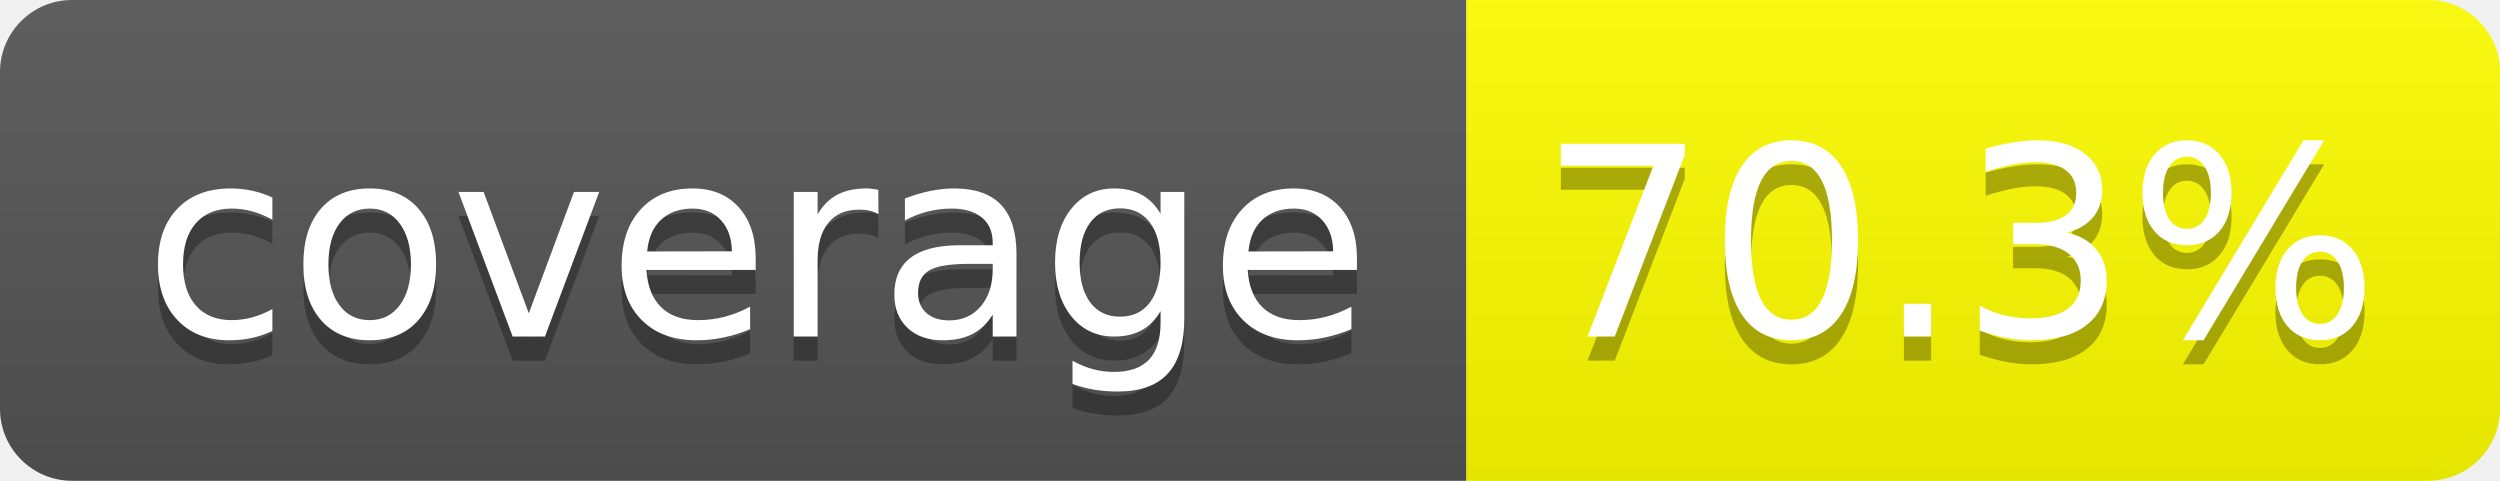
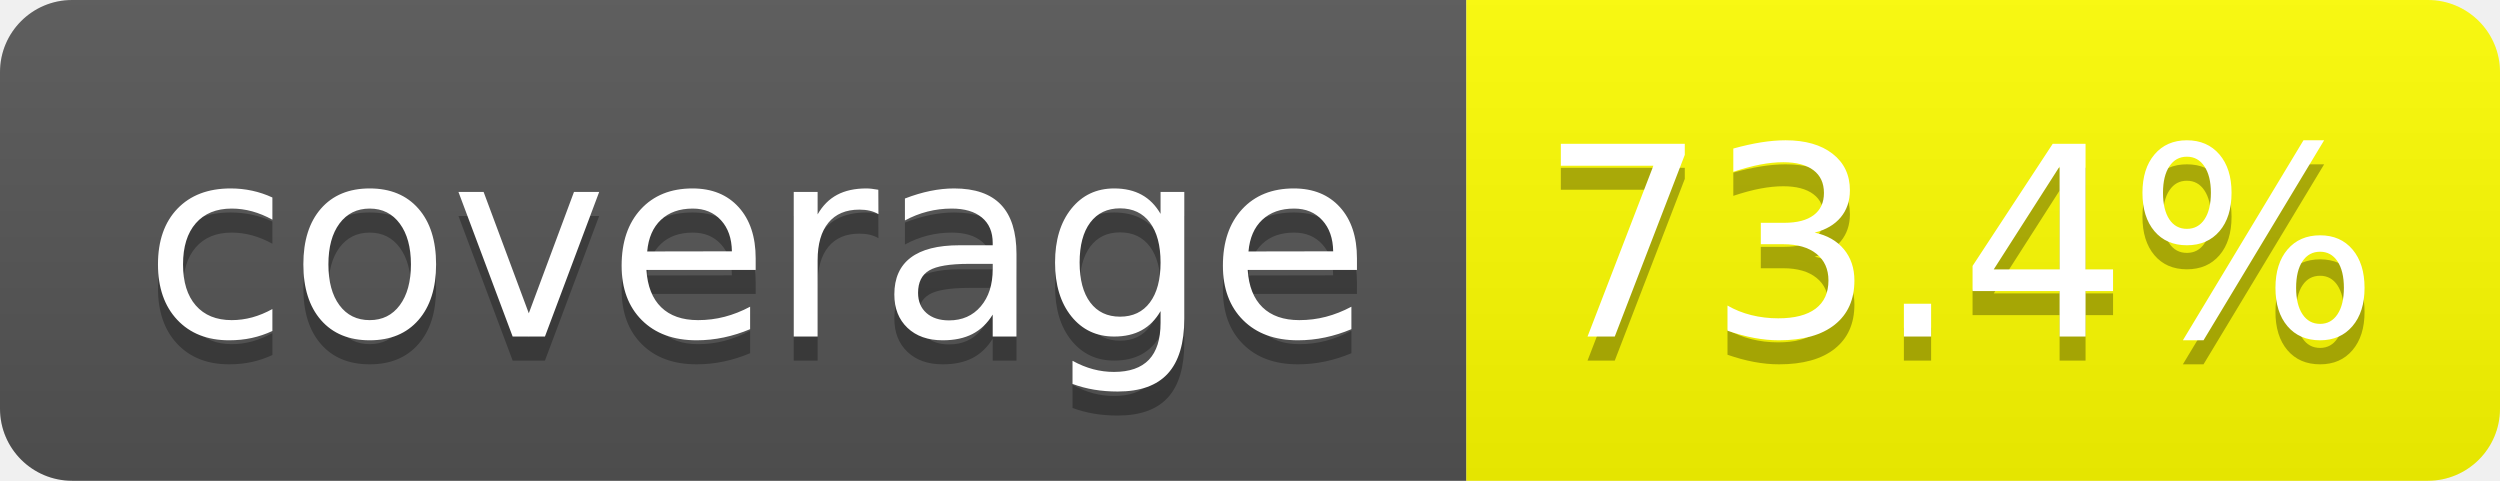
- <svg xmlns="http://www.w3.org/2000/svg" width="104" height="20" role="img" aria-label="coverage: 70.3%">
+ <svg xmlns="http://www.w3.org/2000/svg" width="104" height="20" role="img" aria-label="coverage: 73.4%">
  <linearGradient id="s" x2="0" y2="100%">
    <stop offset="0" stop-color="#bbb" stop-opacity=".1" />
    <stop offset="1" stop-opacity=".1" />
  </linearGradient>
  <clipPath id="r">
    <rect width="104" height="20" rx="3" fill="#fff" />
  </clipPath>
  <g clip-path="url(#r)">
    <rect width="61" height="20" fill="#555" />
    <rect x="61" width="43" height="20" fill="yellow" />
    <rect width="104" height="20" fill="url(#s)" />
  </g>
  <g fill="#fff" text-anchor="middle" font-family="Verdana,Geneva,DejaVu Sans,sans-serif" text-rendering="geometricPrecision" font-size="110">
    <text aria-hidden="true" x="315" y="150" fill="#010101" fill-opacity=".3" transform="scale(.1)" textLength="510">coverage</text>
    <text x="315" y="140" transform="scale(.1)" fill="#fff" textLength="510">coverage</text>
-     <text aria-hidden="true" x="815" y="150" fill="#010101" fill-opacity=".3" transform="scale(.1)" textLength="330">70.3%</text>
-     <text x="815" y="140" transform="scale(.1)" fill="#fff" textLength="330">70.3%</text>
+     <text aria-hidden="true" x="815" y="150" fill="#010101" fill-opacity=".3" transform="scale(.1)" textLength="330">73.4%</text>
+     <text x="815" y="140" transform="scale(.1)" fill="#fff" textLength="330">73.4%</text>
  </g>
</svg>
